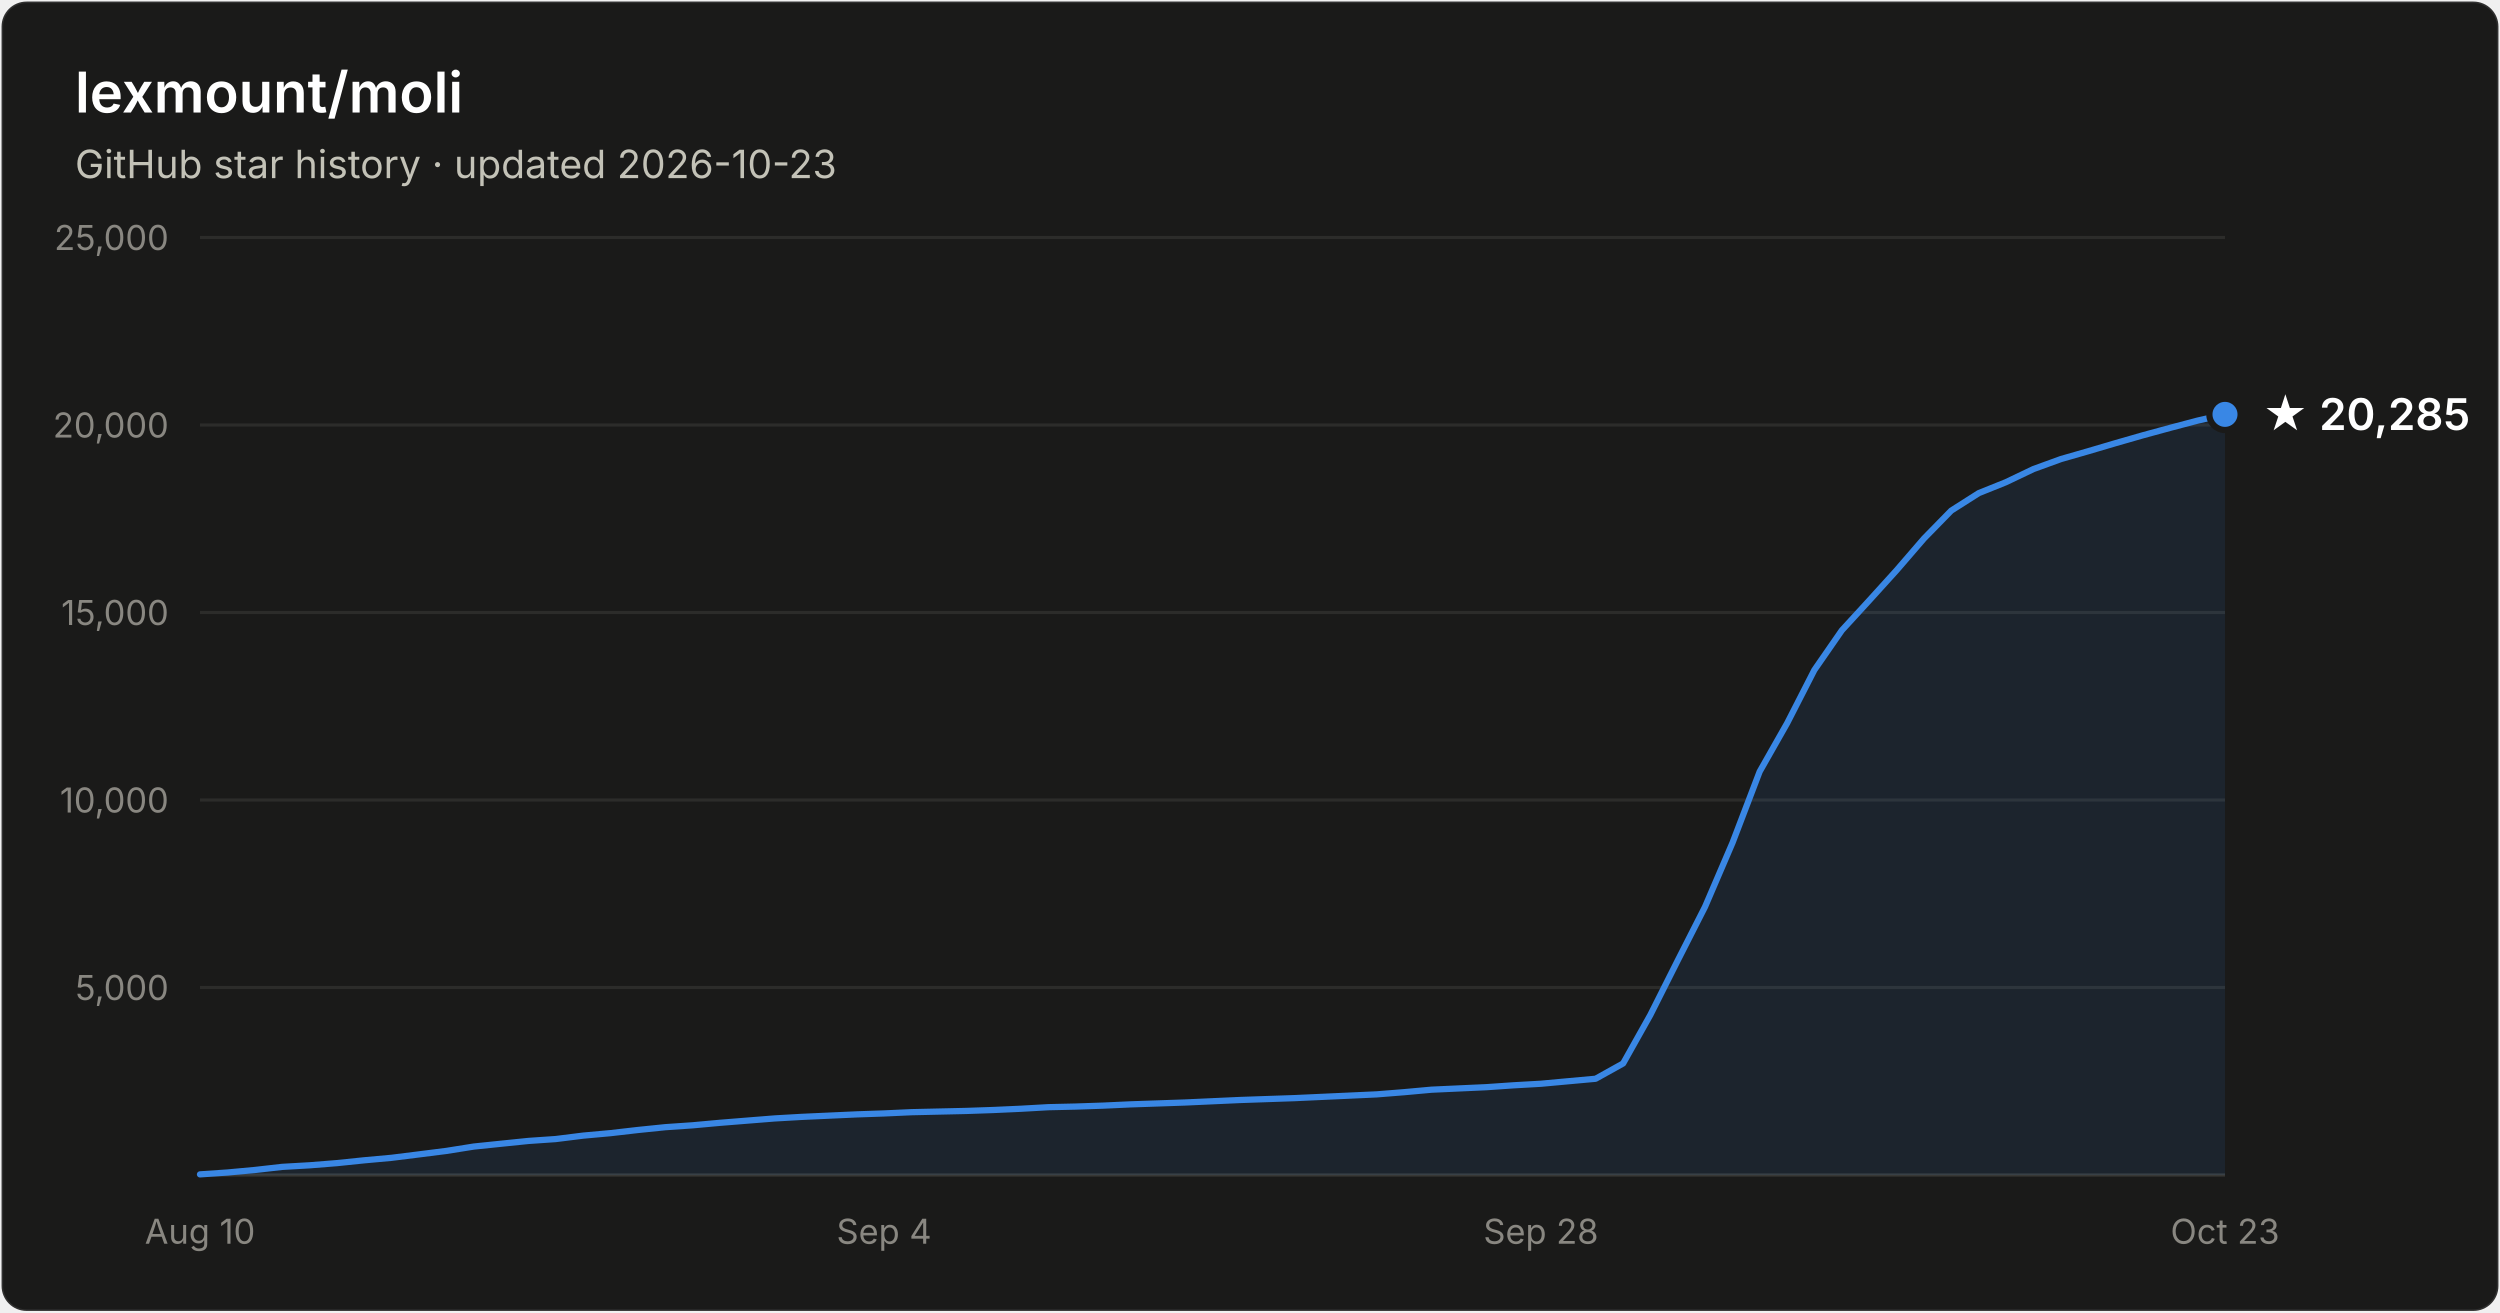
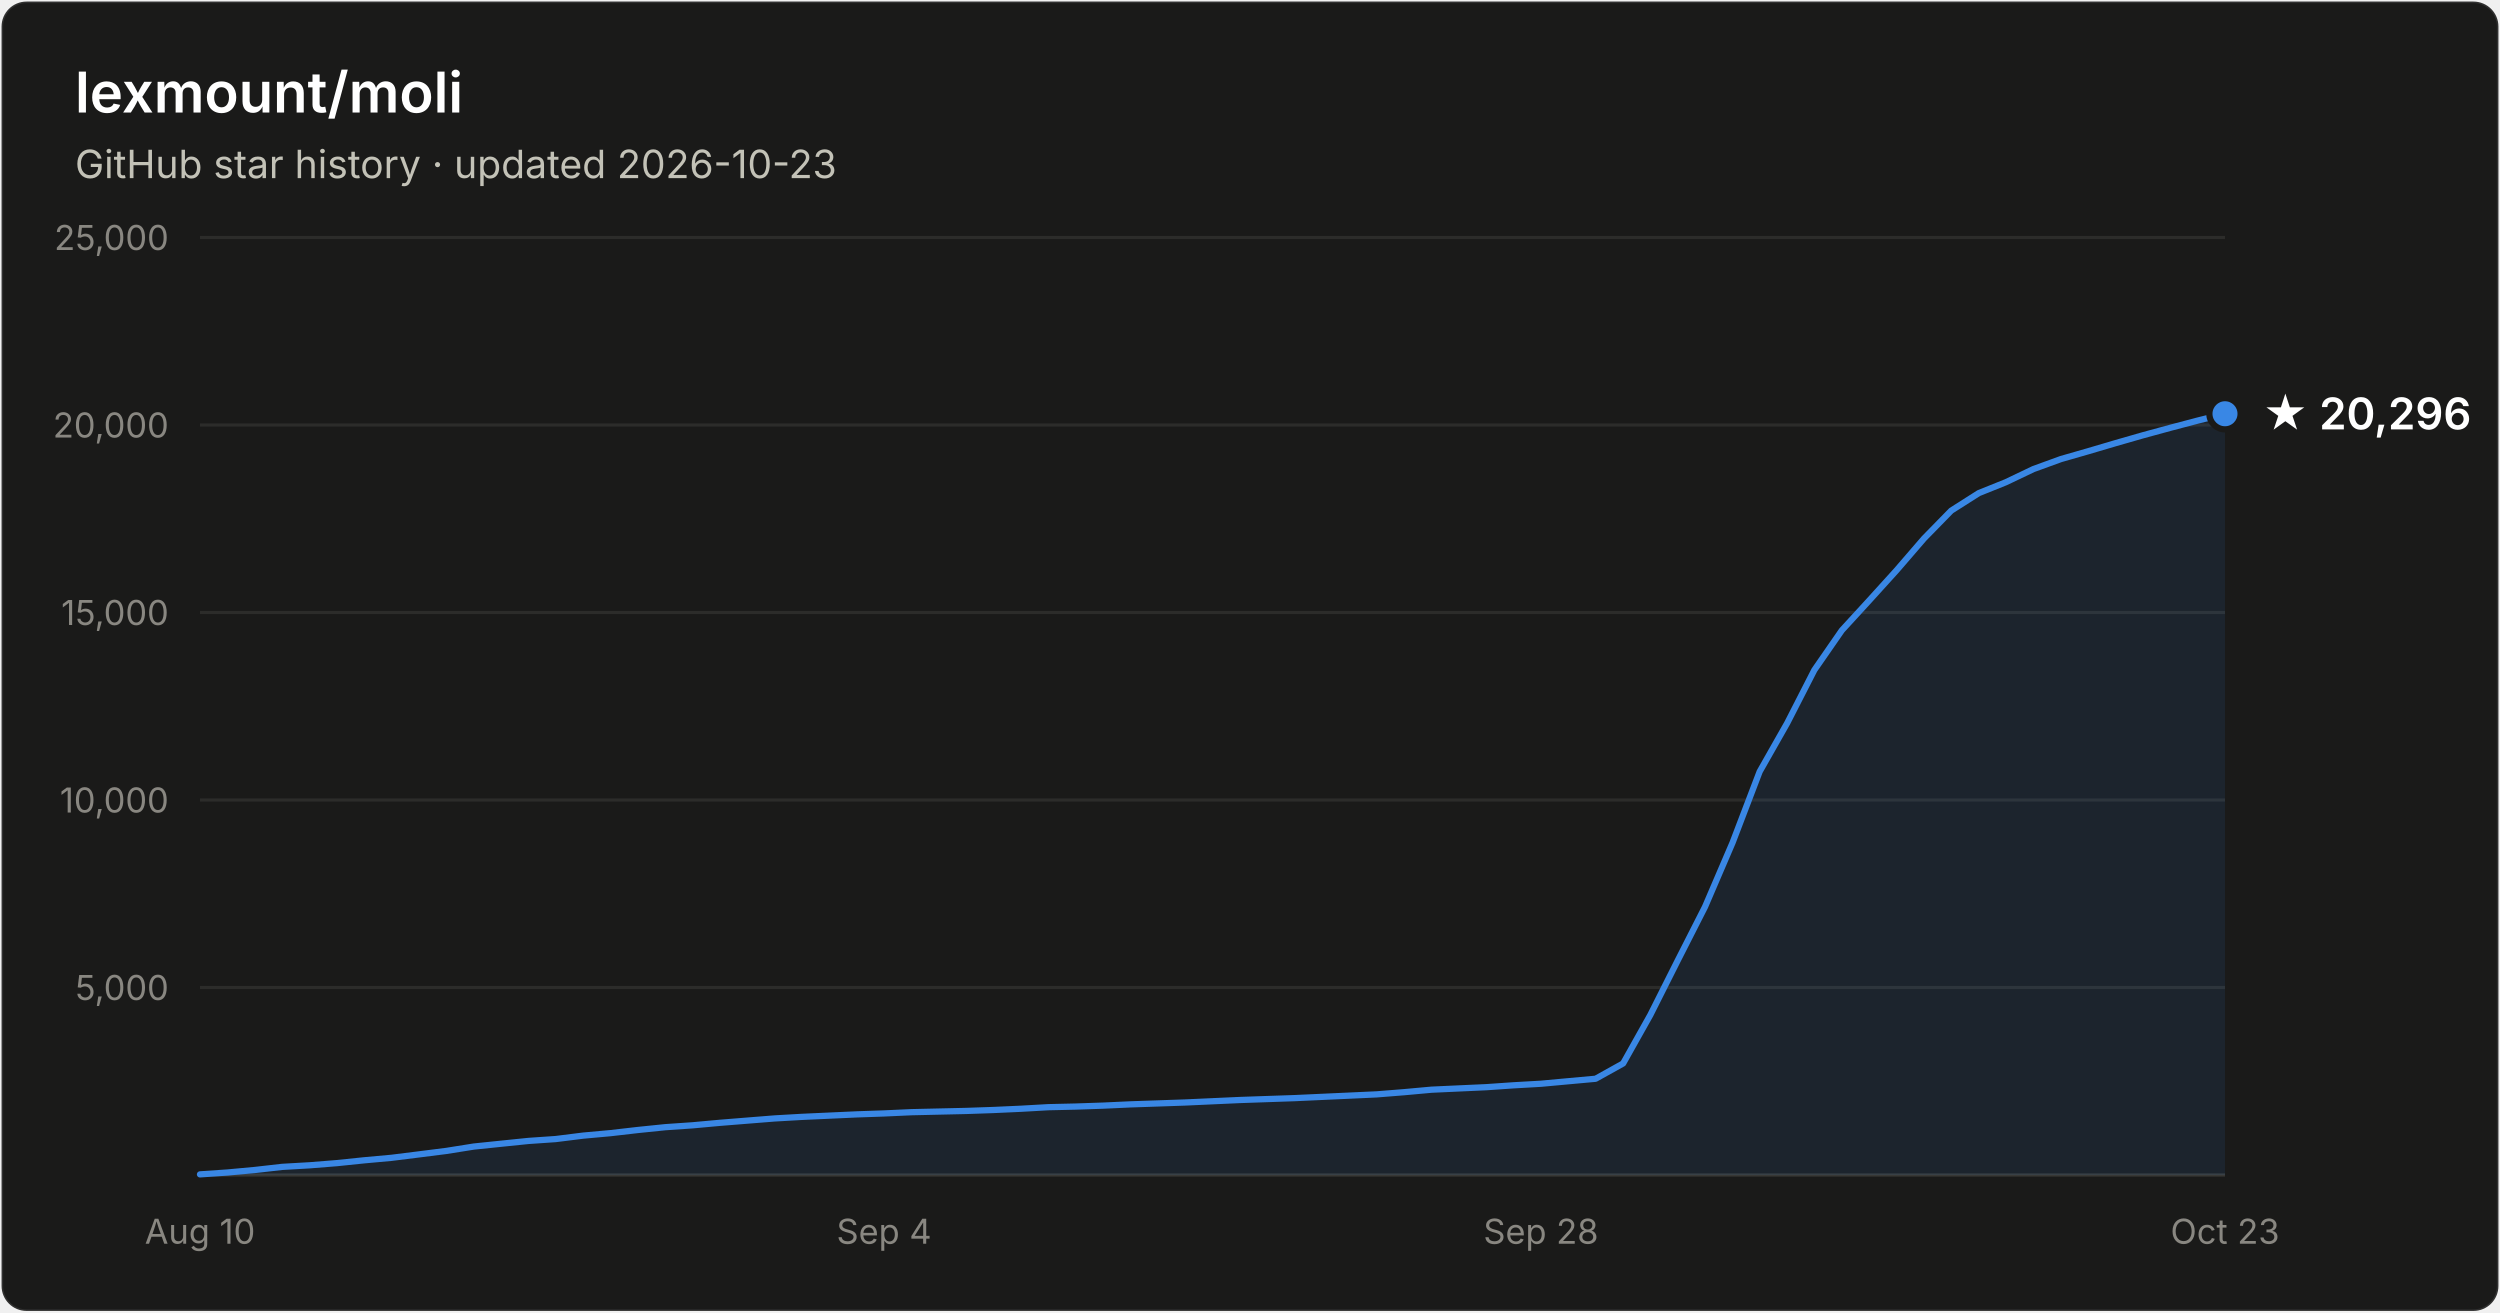
- <svg xmlns="http://www.w3.org/2000/svg" width="800" height="420" viewBox="0 0 800 420" font-family="system-ui, -apple-system, Segoe UI, sans-serif" role="img" aria-label="Star history of lexmount/moli: 20,285 stars as of 2026-10-23">
+ <svg xmlns="http://www.w3.org/2000/svg" width="800" height="420" viewBox="0 0 800 420" font-family="system-ui, -apple-system, Segoe UI, sans-serif" role="img" aria-label="Star history of lexmount/moli: 20,296 stars as of 2026-10-23">
  <rect x="0.5" y="0.5" width="799" height="419" rx="8" fill="#1a1a19" stroke="rgba(255,255,255,0.10)" />
  <text x="24" y="36" fill="#ffffff" font-size="18" font-weight="600">lexmount/moli</text>
  <text x="24" y="57" fill="#c3c2b7" font-size="12.5">GitHub star history · updated 2026-10-23</text>
  <line x1="64" y1="316.0" x2="712" y2="316.0" stroke="#2c2c2a" stroke-width="1" />
  <text x="54" y="320.0" text-anchor="end" fill="#898781" font-size="11" style="font-variant-numeric:tabular-nums">5,000</text>
  <line x1="64" y1="256.0" x2="712" y2="256.0" stroke="#2c2c2a" stroke-width="1" />
  <text x="54" y="260.0" text-anchor="end" fill="#898781" font-size="11" style="font-variant-numeric:tabular-nums">10,000</text>
  <line x1="64" y1="196.0" x2="712" y2="196.0" stroke="#2c2c2a" stroke-width="1" />
  <text x="54" y="200.0" text-anchor="end" fill="#898781" font-size="11" style="font-variant-numeric:tabular-nums">15,000</text>
  <line x1="64" y1="136.0" x2="712" y2="136.0" stroke="#2c2c2a" stroke-width="1" />
  <text x="54" y="140.0" text-anchor="end" fill="#898781" font-size="11" style="font-variant-numeric:tabular-nums">20,000</text>
  <line x1="64" y1="76.0" x2="712" y2="76.0" stroke="#2c2c2a" stroke-width="1" />
  <text x="54" y="80.0" text-anchor="end" fill="#898781" font-size="11" style="font-variant-numeric:tabular-nums">25,000</text>
  <line x1="64" y1="376" x2="712" y2="376" stroke="#383835" stroke-width="1" />
  <text x="64.0" y="398" text-anchor="middle" fill="#898781" font-size="11" style="font-variant-numeric:tabular-nums">Aug 10</text>
  <text x="282.9" y="398" text-anchor="middle" fill="#898781" font-size="11" style="font-variant-numeric:tabular-nums">Sep 4</text>
  <text x="493.1" y="398" text-anchor="middle" fill="#898781" font-size="11" style="font-variant-numeric:tabular-nums">Sep 28</text>
  <text x="712.0" y="398" text-anchor="middle" fill="#898781" font-size="11" style="font-variant-numeric:tabular-nums">Oct 23</text>
-   <path d="M64.0 375.8 L72.8 375.2 L81.5 374.4 L90.3 373.4 L99.0 372.9 L107.8 372.2 L116.5 371.3 L125.3 370.5 L134.1 369.4 L142.8 368.3 L151.6 366.9 L160.3 366.0 L169.1 365.1 L177.8 364.5 L186.6 363.4 L195.4 362.6 L204.1 361.6 L212.9 360.7 L221.6 360.1 L230.4 359.3 L239.1 358.6 L247.9 357.9 L256.6 357.4 L265.4 357.0 L274.2 356.6 L282.9 356.3 L291.7 355.9 L300.4 355.7 L309.2 355.5 L317.9 355.2 L326.7 354.8 L335.5 354.3 L344.2 354.1 L353.0 353.8 L361.7 353.4 L370.5 353.1 L379.2 352.8 L388.0 352.4 L396.8 352.0 L405.5 351.7 L414.3 351.4 L423.0 351.0 L431.8 350.6 L440.5 350.2 L449.3 349.5 L458.1 348.7 L466.8 348.3 L475.6 347.9 L484.3 347.3 L493.1 346.8 L501.8 346.0 L510.6 345.2 L519.4 340.3 L528.1 324.8 L536.9 307.3 L545.6 290.2 L554.4 269.7 L563.1 246.9 L571.9 231.4 L580.6 214.4 L589.4 201.7 L598.2 192.1 L606.9 182.5 L615.7 172.3 L624.4 163.4 L633.2 157.8 L641.9 154.3 L650.7 150.1 L659.5 146.9 L668.2 144.4 L677.0 141.8 L685.7 139.3 L694.5 136.9 L703.2 134.6 L712.0 132.6 L712.0 376 L64.0 376 Z" fill="#3987e5" fill-opacity="0.1" />
-   <path d="M64.0 375.8 L72.8 375.2 L81.5 374.4 L90.3 373.4 L99.0 372.9 L107.8 372.2 L116.5 371.3 L125.3 370.5 L134.1 369.4 L142.8 368.3 L151.6 366.9 L160.3 366.0 L169.1 365.1 L177.8 364.5 L186.6 363.4 L195.4 362.6 L204.1 361.6 L212.9 360.7 L221.6 360.1 L230.4 359.3 L239.1 358.6 L247.9 357.9 L256.6 357.4 L265.4 357.0 L274.2 356.6 L282.9 356.3 L291.7 355.9 L300.4 355.7 L309.2 355.5 L317.9 355.2 L326.7 354.8 L335.5 354.3 L344.2 354.1 L353.0 353.8 L361.7 353.4 L370.5 353.1 L379.2 352.8 L388.0 352.4 L396.8 352.0 L405.5 351.7 L414.3 351.4 L423.0 351.0 L431.8 350.6 L440.5 350.2 L449.3 349.5 L458.1 348.7 L466.8 348.3 L475.6 347.9 L484.3 347.3 L493.1 346.8 L501.8 346.0 L510.6 345.2 L519.4 340.3 L528.1 324.8 L536.9 307.3 L545.6 290.2 L554.4 269.7 L563.1 246.9 L571.9 231.4 L580.6 214.4 L589.4 201.7 L598.2 192.1 L606.9 182.5 L615.7 172.3 L624.4 163.4 L633.2 157.8 L641.9 154.3 L650.7 150.1 L659.5 146.9 L668.2 144.4 L677.0 141.8 L685.7 139.3 L694.5 136.9 L703.2 134.6 L712.0 132.6" fill="none" stroke="#3987e5" stroke-width="2" stroke-linejoin="round" stroke-linecap="round" />
-   <circle cx="712.0" cy="132.6" r="5" fill="#3987e5" stroke="#1a1a19" stroke-width="2" />
-   <text x="724.0" y="137.6" fill="#ffffff" font-size="14" font-weight="600">★ 20,285</text>
+   <path d="M64.0 375.8 L72.8 375.2 L81.5 374.4 L90.3 373.4 L99.0 372.9 L107.8 372.2 L116.5 371.3 L125.3 370.5 L134.1 369.4 L142.8 368.3 L151.6 366.9 L160.3 366.0 L169.1 365.1 L177.8 364.5 L186.6 363.4 L195.4 362.6 L204.1 361.6 L212.9 360.7 L221.6 360.1 L230.4 359.3 L239.1 358.6 L247.9 357.9 L256.6 357.4 L265.4 357.0 L274.2 356.6 L282.9 356.3 L291.7 355.9 L300.4 355.7 L309.2 355.5 L317.9 355.2 L326.7 354.8 L335.5 354.3 L344.2 354.1 L353.0 353.8 L361.7 353.4 L370.5 353.1 L379.2 352.8 L388.0 352.4 L396.8 352.0 L405.5 351.7 L414.3 351.4 L423.0 351.0 L431.8 350.6 L440.5 350.2 L449.3 349.5 L458.1 348.7 L466.8 348.3 L475.6 347.9 L484.3 347.3 L493.1 346.8 L501.8 346.0 L510.6 345.2 L519.4 340.3 L528.1 324.8 L536.9 307.3 L545.6 290.2 L554.4 269.7 L563.1 246.9 L571.9 231.4 L580.6 214.4 L589.4 201.7 L598.2 192.1 L606.9 182.5 L615.7 172.3 L624.4 163.4 L633.2 157.8 L641.9 154.3 L650.7 150.1 L659.5 146.9 L668.2 144.4 L677.0 141.8 L685.7 139.3 L694.5 136.9 L703.2 134.6 L712.0 132.4 L712.0 376 L64.0 376 Z" fill="#3987e5" fill-opacity="0.1" />
+   <path d="M64.0 375.8 L72.8 375.2 L81.5 374.4 L90.3 373.4 L99.0 372.9 L107.8 372.2 L116.5 371.3 L125.3 370.5 L134.1 369.4 L142.8 368.3 L151.6 366.9 L160.3 366.0 L169.1 365.1 L177.8 364.5 L186.6 363.4 L195.4 362.6 L204.1 361.6 L212.9 360.7 L221.6 360.1 L230.4 359.3 L239.1 358.6 L247.9 357.9 L256.6 357.4 L265.4 357.0 L274.2 356.6 L282.9 356.3 L291.7 355.9 L300.4 355.7 L309.2 355.5 L317.9 355.2 L326.7 354.8 L335.5 354.3 L344.2 354.1 L353.0 353.8 L361.7 353.4 L370.5 353.1 L379.2 352.8 L388.0 352.4 L396.8 352.0 L405.5 351.7 L414.3 351.4 L423.0 351.0 L431.8 350.6 L440.5 350.2 L449.3 349.5 L458.1 348.7 L466.8 348.3 L475.6 347.9 L484.3 347.3 L493.1 346.8 L501.8 346.0 L510.6 345.2 L519.4 340.3 L528.1 324.8 L536.9 307.3 L545.6 290.2 L554.4 269.7 L563.1 246.9 L571.9 231.4 L580.6 214.4 L589.4 201.7 L598.2 192.1 L606.9 182.5 L615.7 172.3 L624.4 163.4 L633.2 157.8 L641.9 154.3 L650.7 150.1 L659.5 146.9 L668.2 144.4 L677.0 141.8 L685.7 139.3 L694.5 136.9 L703.2 134.6 L712.0 132.4" fill="none" stroke="#3987e5" stroke-width="2" stroke-linejoin="round" stroke-linecap="round" />
+   <circle cx="712.0" cy="132.4" r="5" fill="#3987e5" stroke="#1a1a19" stroke-width="2" />
+   <text x="724.0" y="137.4" fill="#ffffff" font-size="14" font-weight="600">★ 20,296</text>
</svg>
